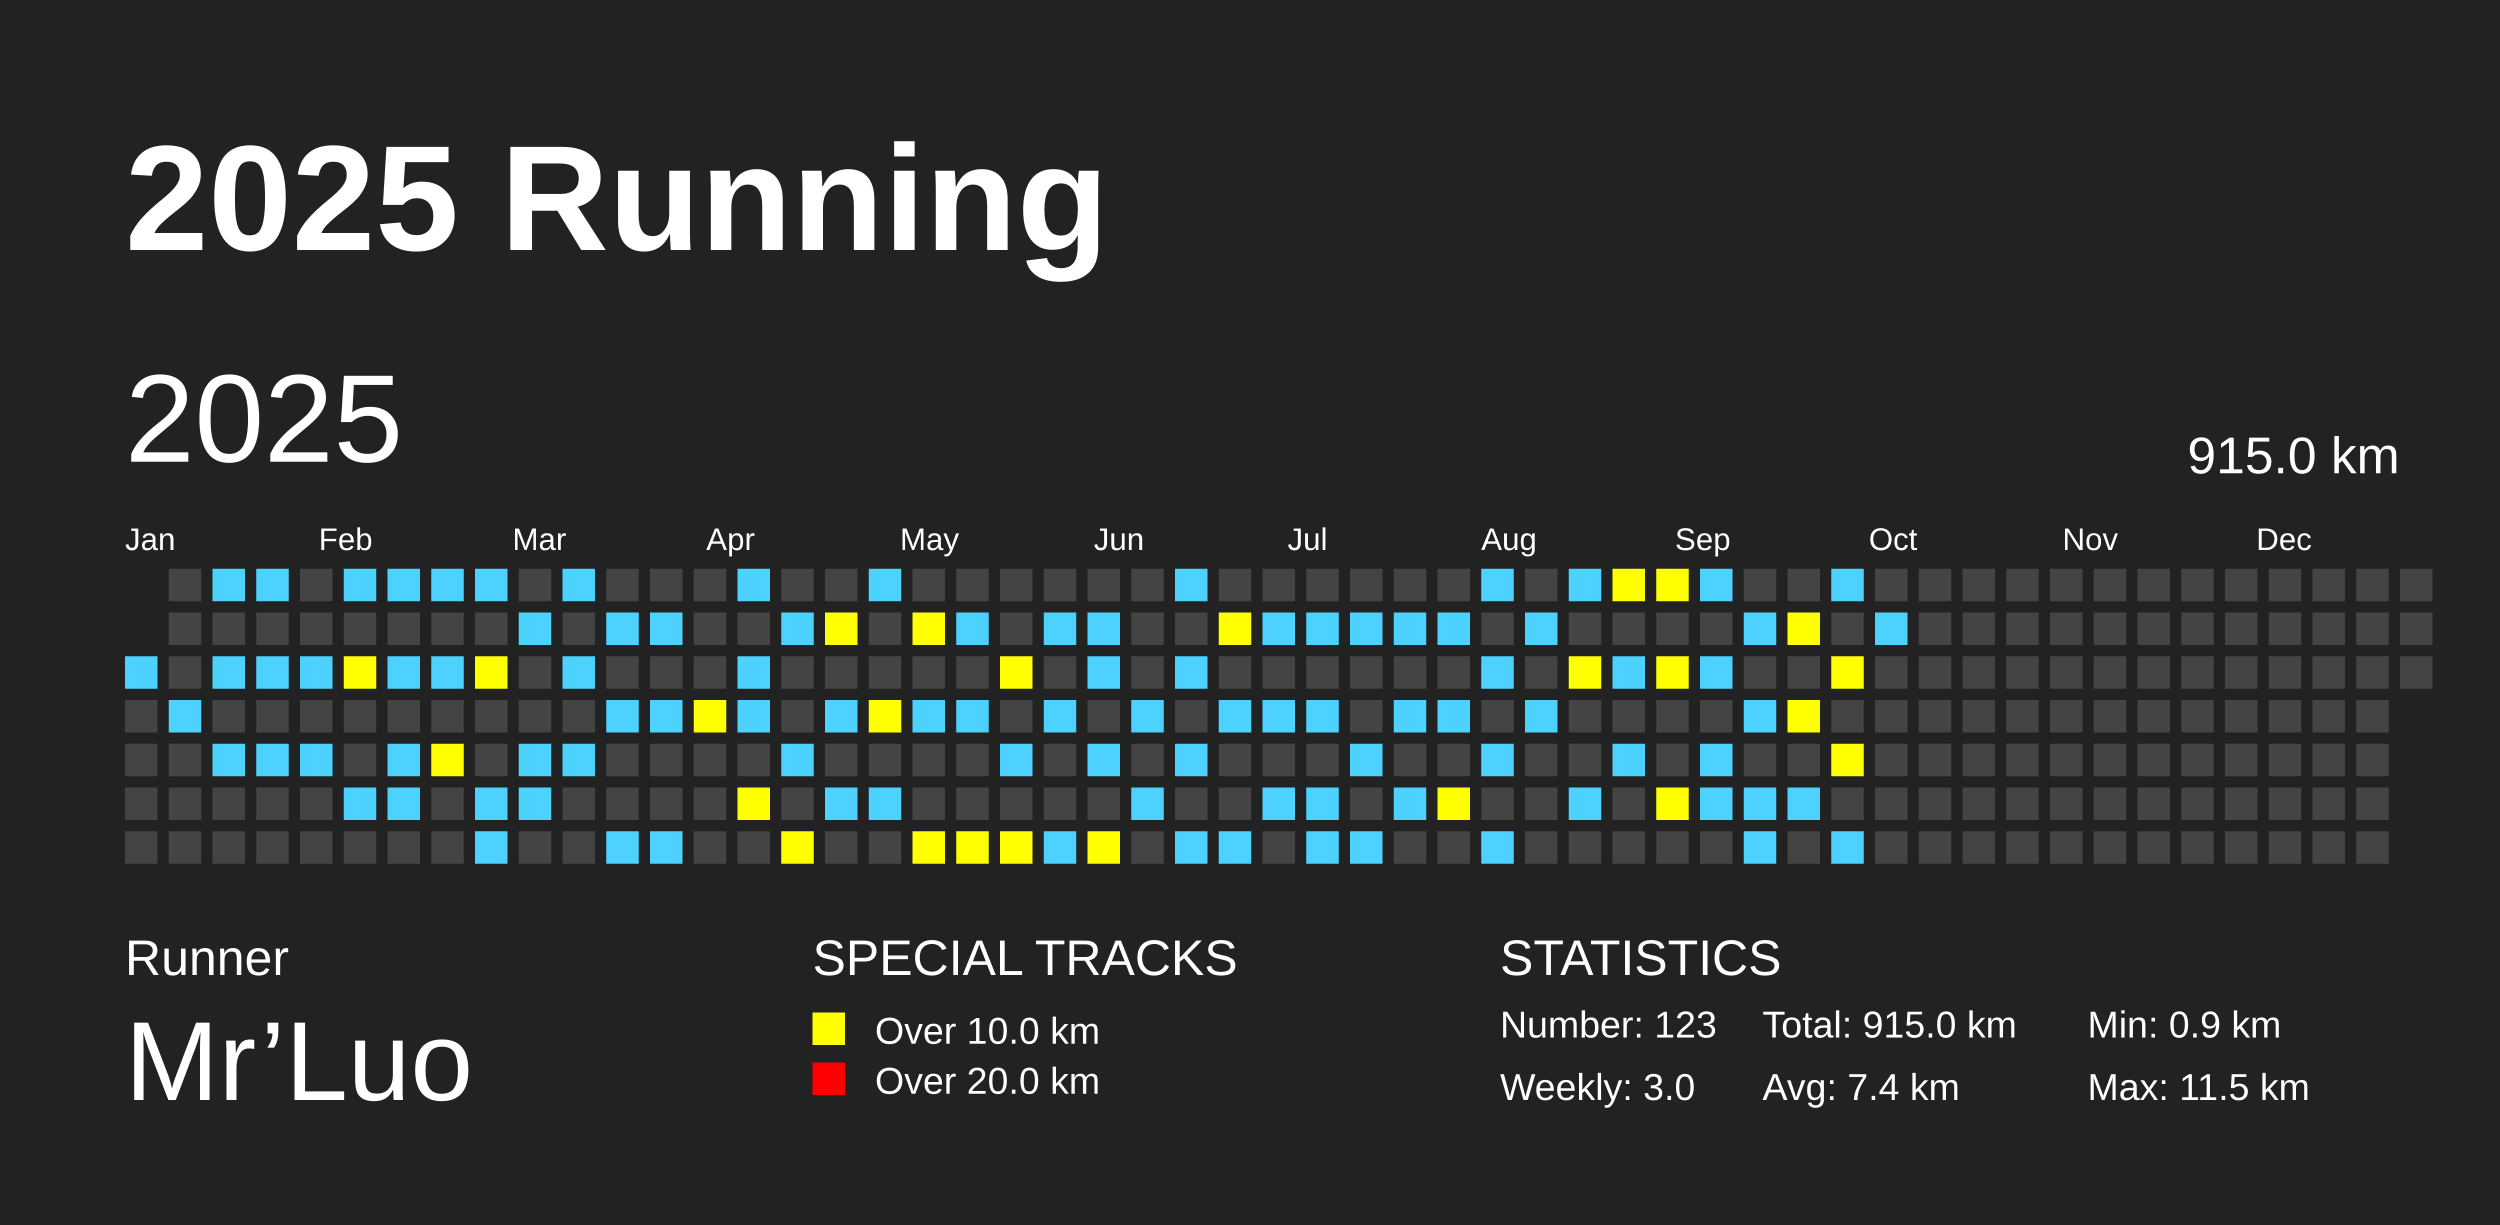
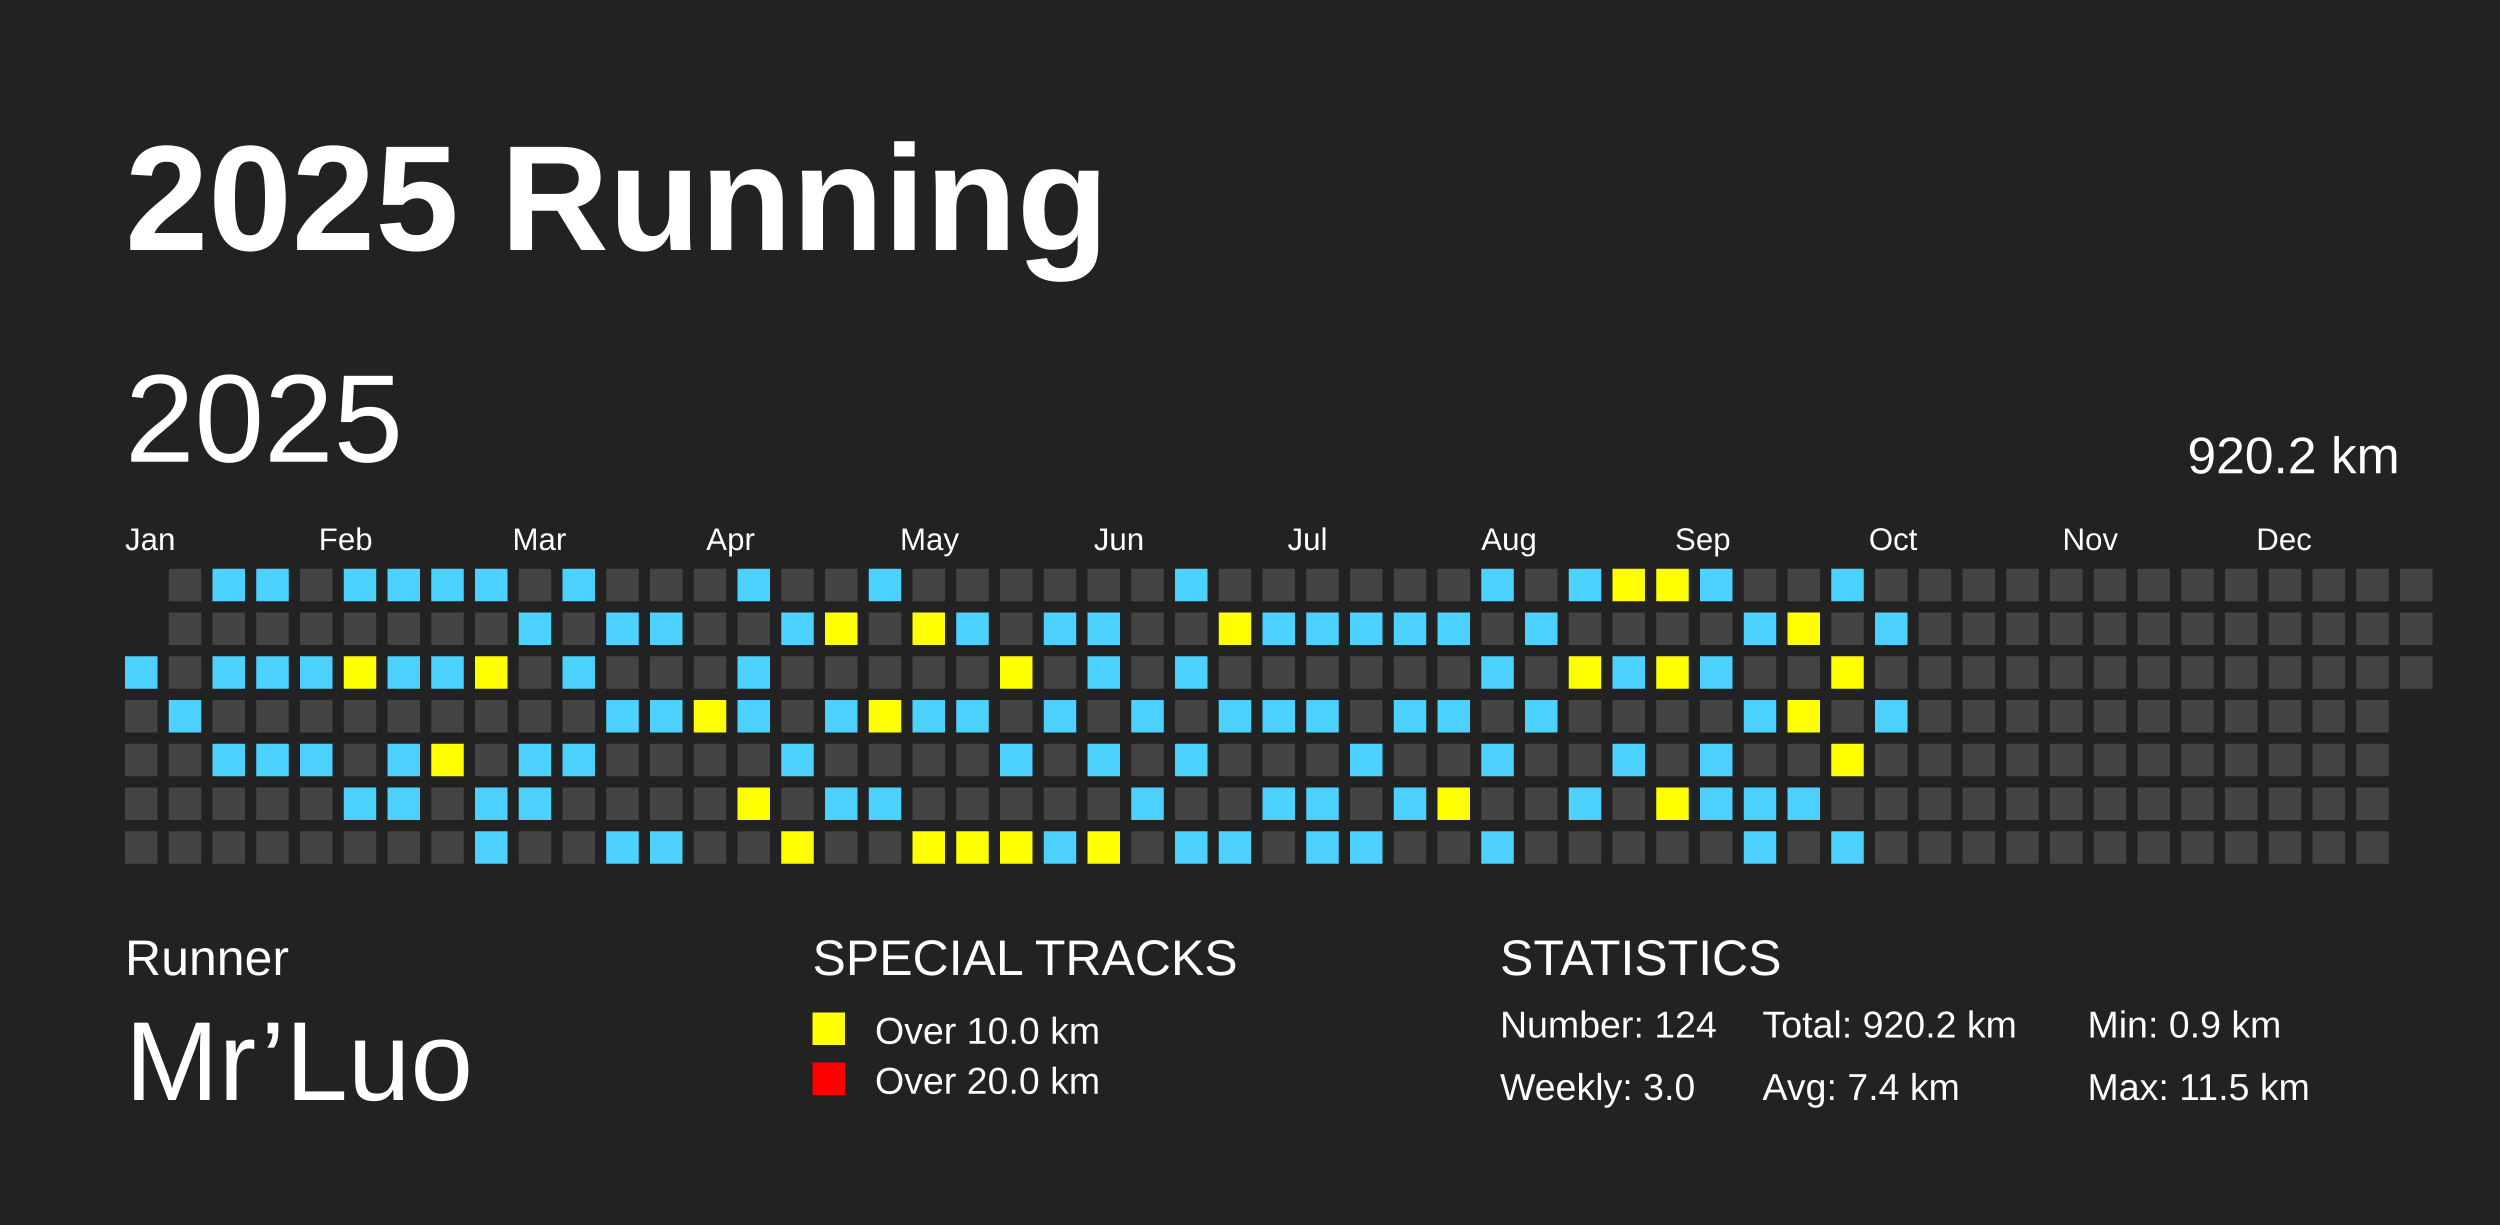
<svg xmlns="http://www.w3.org/2000/svg" baseProfile="full" height="98mm" version="1.1" viewBox="0,0,200,98" width="200mm">
  <defs />
  <rect fill="#222222" height="98" width="200" x="0" y="0" />
  <text fill="#FFFFFF" style="font-size:12px; font-family:Arial; font-weight:bold;" x="10" y="20">2025 Running</text>
  <text fill="#FFFFFF" style="font-size:4px; font-family:Arial" x="10" y="78">Runner</text>
  <text fill="#FFFFFF" style="font-size:9px; font-family:Arial" x="10" y="88">Mr’Luo</text>
  <text fill="#FFFFFF" style="font-size:4px; font-family:Arial" x="65" y="78">SPECIAL TRACKS</text>
  <rect fill="yellow" height="2.6" width="2.6" x="65" y="81" />
  <text fill="#FFFFFF" style="font-size:3px; font-family:Arial" x="70" y="83.5">Over 10.0 km</text>
  <rect fill="red" height="2.6" width="2.6" x="65" y="85" />
  <text fill="#FFFFFF" style="font-size:3px; font-family:Arial" x="70" y="87.5">Over 20.0 km</text>
  <text fill="#FFFFFF" style="font-size:4px; font-family:Arial" x="120" y="78">STATISTICS</text>
-   <text fill="#FFFFFF" style="font-size:3px; font-family:Arial" x="120" y="83">Number: 123</text>
+   <text fill="#FFFFFF" style="font-size:3px; font-family:Arial" x="120" y="83">Number: 124</text>
  <text fill="#FFFFFF" style="font-size:3px; font-family:Arial" x="120" y="88">Weekly: 3.0</text>
-   <text fill="#FFFFFF" style="font-size:3px; font-family:Arial" x="141" y="83">Total: 915.0 km</text>
+   <text fill="#FFFFFF" style="font-size:3px; font-family:Arial" x="141" y="83">Total: 920.2 km</text>
  <text fill="#FFFFFF" style="font-size:3px; font-family:Arial" x="141" y="88">Avg: 7.4 km</text>
  <text fill="#FFFFFF" style="font-size:3px; font-family:Arial" x="167" y="83">Min: 0.9 km</text>
  <text fill="#FFFFFF" style="font-size:3px; font-family:Arial" x="167" y="88">Max: 11.5 km</text>
  <text dominant-baseline="hanging" fill="#FFFFFF" style="font-size:10.0px; font-family:Arial;" x="10" y="30">2025</text>
-   <text dominant-baseline="hanging" fill="#FFFFFF" style="font-size:4.125px; font-family:Arial;" x="175" y="35">915.0 km</text>
+   <text dominant-baseline="hanging" fill="#FFFFFF" style="font-size:4.125px; font-family:Arial;" x="175" y="35">920.2 km</text>
  <text fill="#FFFFFF" style="font-size:2.5px; font-family:Arial" x="10.0" y="44">Jan</text>
  <text fill="#FFFFFF" style="font-size:2.5px; font-family:Arial" x="25.5" y="44">Feb</text>
  <text fill="#FFFFFF" style="font-size:2.5px; font-family:Arial" x="41.0" y="44">Mar</text>
  <text fill="#FFFFFF" style="font-size:2.5px; font-family:Arial" x="56.5" y="44">Apr</text>
  <text fill="#FFFFFF" style="font-size:2.5px; font-family:Arial" x="72.0" y="44">May</text>
  <text fill="#FFFFFF" style="font-size:2.5px; font-family:Arial" x="87.5" y="44">Jun</text>
  <text fill="#FFFFFF" style="font-size:2.5px; font-family:Arial" x="103.0" y="44">Jul</text>
  <text fill="#FFFFFF" style="font-size:2.5px; font-family:Arial" x="118.5" y="44">Aug</text>
  <text fill="#FFFFFF" style="font-size:2.5px; font-family:Arial" x="134.0" y="44">Sep</text>
  <text fill="#FFFFFF" style="font-size:2.5px; font-family:Arial" x="149.5" y="44">Oct</text>
  <text fill="#FFFFFF" style="font-size:2.5px; font-family:Arial" x="165.0" y="44">Nov</text>
  <text fill="#FFFFFF" style="font-size:2.5px; font-family:Arial" x="180.5" y="44">Dec</text>
  <rect fill="#4DD2FF" height="2.6" width="2.6" x="10.0" y="52.5" />
  <rect fill="#444444" height="2.6" width="2.6" x="10.0" y="56.0" />
  <rect fill="#444444" height="2.6" width="2.6" x="10.0" y="59.5" />
  <rect fill="#444444" height="2.6" width="2.6" x="10.0" y="63.0" />
  <rect fill="#444444" height="2.6" width="2.6" x="10.0" y="66.5" />
  <rect fill="#444444" height="2.6" width="2.6" x="13.5" y="45.5" />
  <rect fill="#444444" height="2.6" width="2.6" x="13.5" y="49.0" />
  <rect fill="#444444" height="2.6" width="2.6" x="13.5" y="52.5" />
  <rect fill="#4DD2FF" height="2.6" width="2.6" x="13.5" y="56.0" />
  <rect fill="#444444" height="2.6" width="2.6" x="13.5" y="59.5" />
  <rect fill="#444444" height="2.6" width="2.6" x="13.5" y="63.0" />
  <rect fill="#444444" height="2.6" width="2.6" x="13.5" y="66.5" />
  <rect fill="#4DD2FF" height="2.6" width="2.6" x="17.0" y="45.5" />
  <rect fill="#444444" height="2.6" width="2.6" x="17.0" y="49.0" />
  <rect fill="#4DD2FF" height="2.6" width="2.6" x="17.0" y="52.5" />
  <rect fill="#444444" height="2.6" width="2.6" x="17.0" y="56.0" />
  <rect fill="#4DD2FF" height="2.6" width="2.6" x="17.0" y="59.5" />
  <rect fill="#444444" height="2.6" width="2.6" x="17.0" y="63.0" />
  <rect fill="#444444" height="2.6" width="2.6" x="17.0" y="66.5" />
  <rect fill="#4DD2FF" height="2.6" width="2.6" x="20.5" y="45.5" />
  <rect fill="#444444" height="2.6" width="2.6" x="20.5" y="49.0" />
  <rect fill="#4DD2FF" height="2.6" width="2.6" x="20.5" y="52.5" />
  <rect fill="#444444" height="2.6" width="2.6" x="20.5" y="56.0" />
  <rect fill="#4DD2FF" height="2.6" width="2.6" x="20.5" y="59.5" />
  <rect fill="#444444" height="2.6" width="2.6" x="20.5" y="63.0" />
  <rect fill="#444444" height="2.6" width="2.6" x="20.5" y="66.5" />
  <rect fill="#444444" height="2.6" width="2.6" x="24.0" y="45.5" />
  <rect fill="#444444" height="2.6" width="2.6" x="24.0" y="49.0" />
  <rect fill="#4DD2FF" height="2.6" width="2.6" x="24.0" y="52.5" />
  <rect fill="#444444" height="2.6" width="2.6" x="24.0" y="56.0" />
  <rect fill="#4DD2FF" height="2.6" width="2.6" x="24.0" y="59.5" />
  <rect fill="#444444" height="2.6" width="2.6" x="24.0" y="63.0" />
  <rect fill="#444444" height="2.6" width="2.6" x="24.0" y="66.5" />
  <rect fill="#4DD2FF" height="2.6" width="2.6" x="27.5" y="45.5" />
  <rect fill="#444444" height="2.6" width="2.6" x="27.5" y="49.0" />
  <rect fill="yellow" height="2.6" width="2.6" x="27.5" y="52.5" />
  <rect fill="#444444" height="2.6" width="2.6" x="27.5" y="56.0" />
  <rect fill="#444444" height="2.6" width="2.6" x="27.5" y="59.5" />
  <rect fill="#4DD2FF" height="2.6" width="2.6" x="27.5" y="63.0" />
  <rect fill="#444444" height="2.6" width="2.6" x="27.5" y="66.5" />
  <rect fill="#4DD2FF" height="2.6" width="2.6" x="31.0" y="45.5" />
  <rect fill="#444444" height="2.6" width="2.6" x="31.0" y="49.0" />
  <rect fill="#4DD2FF" height="2.6" width="2.6" x="31.0" y="52.5" />
  <rect fill="#444444" height="2.6" width="2.6" x="31.0" y="56.0" />
  <rect fill="#4DD2FF" height="2.6" width="2.6" x="31.0" y="59.5" />
  <rect fill="#4DD2FF" height="2.6" width="2.6" x="31.0" y="63.0" />
  <rect fill="#444444" height="2.6" width="2.6" x="31.0" y="66.5" />
  <rect fill="#4DD2FF" height="2.6" width="2.6" x="34.5" y="45.5" />
  <rect fill="#444444" height="2.6" width="2.6" x="34.5" y="49.0" />
  <rect fill="#4DD2FF" height="2.6" width="2.6" x="34.5" y="52.5" />
  <rect fill="#444444" height="2.6" width="2.6" x="34.5" y="56.0" />
  <rect fill="yellow" height="2.6" width="2.6" x="34.5" y="59.5" />
  <rect fill="#444444" height="2.6" width="2.6" x="34.5" y="63.0" />
  <rect fill="#444444" height="2.6" width="2.6" x="34.5" y="66.5" />
  <rect fill="#4DD2FF" height="2.6" width="2.6" x="38.0" y="45.5" />
  <rect fill="#444444" height="2.6" width="2.6" x="38.0" y="49.0" />
  <rect fill="yellow" height="2.6" width="2.6" x="38.0" y="52.5" />
  <rect fill="#444444" height="2.6" width="2.6" x="38.0" y="56.0" />
  <rect fill="#444444" height="2.6" width="2.6" x="38.0" y="59.5" />
  <rect fill="#4DD2FF" height="2.6" width="2.6" x="38.0" y="63.0" />
  <rect fill="#4DD2FF" height="2.6" width="2.6" x="38.0" y="66.5" />
  <rect fill="#444444" height="2.6" width="2.6" x="41.5" y="45.5" />
  <rect fill="#4DD2FF" height="2.6" width="2.6" x="41.5" y="49.0" />
  <rect fill="#444444" height="2.6" width="2.6" x="41.5" y="52.5" />
  <rect fill="#444444" height="2.6" width="2.6" x="41.5" y="56.0" />
  <rect fill="#4DD2FF" height="2.6" width="2.6" x="41.5" y="59.5" />
  <rect fill="#4DD2FF" height="2.6" width="2.6" x="41.5" y="63.0" />
  <rect fill="#444444" height="2.6" width="2.6" x="41.5" y="66.5" />
  <rect fill="#4DD2FF" height="2.6" width="2.6" x="45.0" y="45.5" />
  <rect fill="#444444" height="2.6" width="2.6" x="45.0" y="49.0" />
  <rect fill="#4DD2FF" height="2.6" width="2.6" x="45.0" y="52.5" />
  <rect fill="#444444" height="2.6" width="2.6" x="45.0" y="56.0" />
  <rect fill="#4DD2FF" height="2.6" width="2.6" x="45.0" y="59.5" />
  <rect fill="#444444" height="2.6" width="2.6" x="45.0" y="63.0" />
  <rect fill="#444444" height="2.6" width="2.6" x="45.0" y="66.5" />
  <rect fill="#444444" height="2.6" width="2.6" x="48.5" y="45.5" />
  <rect fill="#4DD2FF" height="2.6" width="2.6" x="48.5" y="49.0" />
  <rect fill="#444444" height="2.6" width="2.6" x="48.5" y="52.5" />
  <rect fill="#4DD2FF" height="2.6" width="2.6" x="48.5" y="56.0" />
  <rect fill="#444444" height="2.6" width="2.6" x="48.5" y="59.5" />
  <rect fill="#444444" height="2.6" width="2.6" x="48.5" y="63.0" />
  <rect fill="#4DD2FF" height="2.6" width="2.6" x="48.5" y="66.5" />
  <rect fill="#444444" height="2.6" width="2.6" x="52.0" y="45.5" />
  <rect fill="#4DD2FF" height="2.6" width="2.6" x="52.0" y="49.0" />
  <rect fill="#444444" height="2.6" width="2.6" x="52.0" y="52.5" />
  <rect fill="#4DD2FF" height="2.6" width="2.6" x="52.0" y="56.0" />
  <rect fill="#444444" height="2.6" width="2.6" x="52.0" y="59.5" />
  <rect fill="#444444" height="2.6" width="2.6" x="52.0" y="63.0" />
  <rect fill="#4DD2FF" height="2.6" width="2.6" x="52.0" y="66.5" />
  <rect fill="#444444" height="2.6" width="2.6" x="55.5" y="45.5" />
  <rect fill="#444444" height="2.6" width="2.6" x="55.5" y="49.0" />
  <rect fill="#444444" height="2.6" width="2.6" x="55.5" y="52.5" />
  <rect fill="yellow" height="2.6" width="2.6" x="55.5" y="56.0" />
  <rect fill="#444444" height="2.6" width="2.6" x="55.5" y="59.5" />
  <rect fill="#444444" height="2.6" width="2.6" x="55.5" y="63.0" />
  <rect fill="#444444" height="2.6" width="2.6" x="55.5" y="66.5" />
  <rect fill="#4DD2FF" height="2.6" width="2.6" x="59.0" y="45.5" />
  <rect fill="#444444" height="2.6" width="2.6" x="59.0" y="49.0" />
  <rect fill="#4DD2FF" height="2.6" width="2.6" x="59.0" y="52.5" />
  <rect fill="#4DD2FF" height="2.6" width="2.6" x="59.0" y="56.0" />
  <rect fill="#444444" height="2.6" width="2.6" x="59.0" y="59.5" />
  <rect fill="yellow" height="2.6" width="2.6" x="59.0" y="63.0" />
  <rect fill="#444444" height="2.6" width="2.6" x="59.0" y="66.5" />
  <rect fill="#444444" height="2.6" width="2.6" x="62.5" y="45.5" />
  <rect fill="#4DD2FF" height="2.6" width="2.6" x="62.5" y="49.0" />
  <rect fill="#444444" height="2.6" width="2.6" x="62.5" y="52.5" />
  <rect fill="#444444" height="2.6" width="2.6" x="62.5" y="56.0" />
  <rect fill="#4DD2FF" height="2.6" width="2.6" x="62.5" y="59.5" />
  <rect fill="#444444" height="2.6" width="2.6" x="62.5" y="63.0" />
  <rect fill="yellow" height="2.6" width="2.6" x="62.5" y="66.5" />
  <rect fill="#444444" height="2.6" width="2.6" x="66.0" y="45.5" />
  <rect fill="yellow" height="2.6" width="2.6" x="66.0" y="49.0" />
  <rect fill="#444444" height="2.6" width="2.6" x="66.0" y="52.5" />
  <rect fill="#4DD2FF" height="2.6" width="2.6" x="66.0" y="56.0" />
  <rect fill="#444444" height="2.6" width="2.6" x="66.0" y="59.5" />
  <rect fill="#4DD2FF" height="2.6" width="2.6" x="66.0" y="63.0" />
  <rect fill="#444444" height="2.6" width="2.6" x="66.0" y="66.5" />
  <rect fill="#4DD2FF" height="2.6" width="2.6" x="69.5" y="45.5" />
  <rect fill="#444444" height="2.6" width="2.6" x="69.5" y="49.0" />
  <rect fill="#444444" height="2.6" width="2.6" x="69.5" y="52.5" />
  <rect fill="yellow" height="2.6" width="2.6" x="69.5" y="56.0" />
  <rect fill="#444444" height="2.6" width="2.6" x="69.5" y="59.5" />
  <rect fill="#4DD2FF" height="2.6" width="2.6" x="69.5" y="63.0" />
  <rect fill="#444444" height="2.6" width="2.6" x="69.5" y="66.5" />
  <rect fill="#444444" height="2.6" width="2.6" x="73.0" y="45.5" />
  <rect fill="yellow" height="2.6" width="2.6" x="73.0" y="49.0" />
  <rect fill="#444444" height="2.6" width="2.6" x="73.0" y="52.5" />
  <rect fill="#4DD2FF" height="2.6" width="2.6" x="73.0" y="56.0" />
  <rect fill="#444444" height="2.6" width="2.6" x="73.0" y="59.5" />
  <rect fill="#444444" height="2.6" width="2.6" x="73.0" y="63.0" />
  <rect fill="yellow" height="2.6" width="2.6" x="73.0" y="66.5" />
  <rect fill="#444444" height="2.6" width="2.6" x="76.5" y="45.5" />
  <rect fill="#4DD2FF" height="2.6" width="2.6" x="76.5" y="49.0" />
  <rect fill="#444444" height="2.6" width="2.6" x="76.5" y="52.5" />
  <rect fill="#4DD2FF" height="2.6" width="2.6" x="76.5" y="56.0" />
  <rect fill="#444444" height="2.6" width="2.6" x="76.5" y="59.5" />
  <rect fill="#444444" height="2.6" width="2.6" x="76.5" y="63.0" />
  <rect fill="yellow" height="2.6" width="2.6" x="76.5" y="66.5" />
  <rect fill="#444444" height="2.6" width="2.6" x="80.0" y="45.5" />
  <rect fill="#444444" height="2.6" width="2.6" x="80.0" y="49.0" />
  <rect fill="yellow" height="2.6" width="2.6" x="80.0" y="52.5" />
  <rect fill="#444444" height="2.6" width="2.6" x="80.0" y="56.0" />
  <rect fill="#4DD2FF" height="2.6" width="2.6" x="80.0" y="59.5" />
  <rect fill="#444444" height="2.6" width="2.6" x="80.0" y="63.0" />
  <rect fill="yellow" height="2.6" width="2.6" x="80.0" y="66.5" />
  <rect fill="#444444" height="2.6" width="2.6" x="83.5" y="45.5" />
  <rect fill="#4DD2FF" height="2.6" width="2.6" x="83.5" y="49.0" />
  <rect fill="#444444" height="2.6" width="2.6" x="83.5" y="52.5" />
  <rect fill="#4DD2FF" height="2.6" width="2.6" x="83.5" y="56.0" />
  <rect fill="#444444" height="2.6" width="2.6" x="83.5" y="59.5" />
  <rect fill="#444444" height="2.6" width="2.6" x="83.5" y="63.0" />
  <rect fill="#4DD2FF" height="2.6" width="2.6" x="83.5" y="66.5" />
  <rect fill="#444444" height="2.6" width="2.6" x="87.0" y="45.5" />
  <rect fill="#4DD2FF" height="2.6" width="2.6" x="87.0" y="49.0" />
  <rect fill="#4DD2FF" height="2.6" width="2.6" x="87.0" y="52.5" />
  <rect fill="#444444" height="2.6" width="2.6" x="87.0" y="56.0" />
  <rect fill="#4DD2FF" height="2.6" width="2.6" x="87.0" y="59.5" />
  <rect fill="#444444" height="2.6" width="2.6" x="87.0" y="63.0" />
  <rect fill="yellow" height="2.6" width="2.6" x="87.0" y="66.5" />
  <rect fill="#444444" height="2.6" width="2.6" x="90.5" y="45.5" />
  <rect fill="#444444" height="2.6" width="2.6" x="90.5" y="49.0" />
  <rect fill="#444444" height="2.6" width="2.6" x="90.5" y="52.5" />
  <rect fill="#4DD2FF" height="2.6" width="2.6" x="90.5" y="56.0" />
  <rect fill="#444444" height="2.6" width="2.6" x="90.5" y="59.5" />
  <rect fill="#4DD2FF" height="2.6" width="2.6" x="90.5" y="63.0" />
  <rect fill="#444444" height="2.6" width="2.6" x="90.5" y="66.5" />
  <rect fill="#4DD2FF" height="2.6" width="2.6" x="94.0" y="45.5" />
  <rect fill="#444444" height="2.6" width="2.6" x="94.0" y="49.0" />
  <rect fill="#4DD2FF" height="2.6" width="2.6" x="94.0" y="52.5" />
  <rect fill="#444444" height="2.6" width="2.6" x="94.0" y="56.0" />
  <rect fill="#4DD2FF" height="2.6" width="2.6" x="94.0" y="59.5" />
  <rect fill="#444444" height="2.6" width="2.6" x="94.0" y="63.0" />
  <rect fill="#4DD2FF" height="2.6" width="2.6" x="94.0" y="66.5" />
  <rect fill="#444444" height="2.6" width="2.6" x="97.5" y="45.5" />
  <rect fill="yellow" height="2.6" width="2.6" x="97.5" y="49.0" />
  <rect fill="#444444" height="2.6" width="2.6" x="97.5" y="52.5" />
  <rect fill="#4DD2FF" height="2.6" width="2.6" x="97.5" y="56.0" />
  <rect fill="#444444" height="2.6" width="2.6" x="97.5" y="59.5" />
  <rect fill="#444444" height="2.6" width="2.6" x="97.5" y="63.0" />
  <rect fill="#4DD2FF" height="2.6" width="2.6" x="97.5" y="66.5" />
  <rect fill="#444444" height="2.6" width="2.6" x="101.0" y="45.5" />
  <rect fill="#4DD2FF" height="2.6" width="2.6" x="101.0" y="49.0" />
  <rect fill="#444444" height="2.6" width="2.6" x="101.0" y="52.5" />
  <rect fill="#4DD2FF" height="2.6" width="2.6" x="101.0" y="56.0" />
  <rect fill="#444444" height="2.6" width="2.6" x="101.0" y="59.5" />
  <rect fill="#4DD2FF" height="2.6" width="2.6" x="101.0" y="63.0" />
  <rect fill="#444444" height="2.6" width="2.6" x="101.0" y="66.5" />
  <rect fill="#444444" height="2.6" width="2.6" x="104.5" y="45.5" />
  <rect fill="#4DD2FF" height="2.6" width="2.6" x="104.5" y="49.0" />
  <rect fill="#444444" height="2.6" width="2.6" x="104.5" y="52.5" />
  <rect fill="#4DD2FF" height="2.6" width="2.6" x="104.5" y="56.0" />
  <rect fill="#444444" height="2.6" width="2.6" x="104.5" y="59.5" />
  <rect fill="#4DD2FF" height="2.6" width="2.6" x="104.5" y="63.0" />
  <rect fill="#4DD2FF" height="2.6" width="2.6" x="104.5" y="66.5" />
  <rect fill="#444444" height="2.6" width="2.6" x="108.0" y="45.5" />
  <rect fill="#4DD2FF" height="2.6" width="2.6" x="108.0" y="49.0" />
  <rect fill="#444444" height="2.6" width="2.6" x="108.0" y="52.5" />
  <rect fill="#444444" height="2.6" width="2.6" x="108.0" y="56.0" />
  <rect fill="#4DD2FF" height="2.6" width="2.6" x="108.0" y="59.5" />
  <rect fill="#444444" height="2.6" width="2.6" x="108.0" y="63.0" />
  <rect fill="#4DD2FF" height="2.6" width="2.6" x="108.0" y="66.5" />
  <rect fill="#444444" height="2.6" width="2.6" x="111.5" y="45.5" />
  <rect fill="#4DD2FF" height="2.6" width="2.6" x="111.5" y="49.0" />
  <rect fill="#444444" height="2.6" width="2.6" x="111.5" y="52.5" />
  <rect fill="#4DD2FF" height="2.6" width="2.6" x="111.5" y="56.0" />
  <rect fill="#444444" height="2.6" width="2.6" x="111.5" y="59.5" />
  <rect fill="#4DD2FF" height="2.6" width="2.6" x="111.5" y="63.0" />
  <rect fill="#444444" height="2.6" width="2.6" x="111.5" y="66.5" />
  <rect fill="#444444" height="2.6" width="2.6" x="115.0" y="45.5" />
  <rect fill="#4DD2FF" height="2.6" width="2.6" x="115.0" y="49.0" />
  <rect fill="#444444" height="2.6" width="2.6" x="115.0" y="52.5" />
  <rect fill="#4DD2FF" height="2.6" width="2.6" x="115.0" y="56.0" />
  <rect fill="#444444" height="2.6" width="2.6" x="115.0" y="59.5" />
  <rect fill="yellow" height="2.6" width="2.6" x="115.0" y="63.0" />
  <rect fill="#444444" height="2.6" width="2.6" x="115.0" y="66.5" />
  <rect fill="#4DD2FF" height="2.6" width="2.6" x="118.5" y="45.5" />
  <rect fill="#444444" height="2.6" width="2.6" x="118.5" y="49.0" />
  <rect fill="#4DD2FF" height="2.6" width="2.6" x="118.5" y="52.5" />
  <rect fill="#444444" height="2.6" width="2.6" x="118.5" y="56.0" />
  <rect fill="#4DD2FF" height="2.6" width="2.6" x="118.5" y="59.5" />
  <rect fill="#444444" height="2.6" width="2.6" x="118.5" y="63.0" />
  <rect fill="#4DD2FF" height="2.6" width="2.6" x="118.5" y="66.5" />
  <rect fill="#444444" height="2.6" width="2.6" x="122.0" y="45.5" />
  <rect fill="#4DD2FF" height="2.6" width="2.6" x="122.0" y="49.0" />
  <rect fill="#444444" height="2.6" width="2.6" x="122.0" y="52.5" />
  <rect fill="#4DD2FF" height="2.6" width="2.6" x="122.0" y="56.0" />
  <rect fill="#444444" height="2.6" width="2.6" x="122.0" y="59.5" />
  <rect fill="#444444" height="2.6" width="2.6" x="122.0" y="63.0" />
  <rect fill="#444444" height="2.6" width="2.6" x="122.0" y="66.5" />
  <rect fill="#4DD2FF" height="2.6" width="2.6" x="125.5" y="45.5" />
  <rect fill="#444444" height="2.6" width="2.6" x="125.5" y="49.0" />
  <rect fill="yellow" height="2.6" width="2.6" x="125.5" y="52.5" />
  <rect fill="#444444" height="2.6" width="2.6" x="125.5" y="56.0" />
  <rect fill="#444444" height="2.6" width="2.6" x="125.5" y="59.5" />
  <rect fill="#4DD2FF" height="2.6" width="2.6" x="125.5" y="63.0" />
  <rect fill="#444444" height="2.6" width="2.6" x="125.5" y="66.5" />
  <rect fill="yellow" height="2.6" width="2.6" x="129.0" y="45.5" />
  <rect fill="#444444" height="2.6" width="2.6" x="129.0" y="49.0" />
  <rect fill="#4DD2FF" height="2.6" width="2.6" x="129.0" y="52.5" />
  <rect fill="#444444" height="2.6" width="2.6" x="129.0" y="56.0" />
  <rect fill="#4DD2FF" height="2.6" width="2.6" x="129.0" y="59.5" />
  <rect fill="#444444" height="2.6" width="2.6" x="129.0" y="63.0" />
  <rect fill="#444444" height="2.6" width="2.6" x="129.0" y="66.5" />
  <rect fill="yellow" height="2.6" width="2.6" x="132.5" y="45.5" />
  <rect fill="#444444" height="2.6" width="2.6" x="132.5" y="49.0" />
  <rect fill="yellow" height="2.6" width="2.6" x="132.5" y="52.5" />
  <rect fill="#444444" height="2.6" width="2.6" x="132.5" y="56.0" />
  <rect fill="#444444" height="2.6" width="2.6" x="132.5" y="59.5" />
  <rect fill="yellow" height="2.6" width="2.6" x="132.5" y="63.0" />
  <rect fill="#444444" height="2.6" width="2.6" x="132.5" y="66.5" />
  <rect fill="#4DD2FF" height="2.6" width="2.6" x="136.0" y="45.5" />
  <rect fill="#444444" height="2.6" width="2.6" x="136.0" y="49.0" />
  <rect fill="#4DD2FF" height="2.6" width="2.6" x="136.0" y="52.5" />
  <rect fill="#444444" height="2.6" width="2.6" x="136.0" y="56.0" />
  <rect fill="#4DD2FF" height="2.6" width="2.6" x="136.0" y="59.5" />
  <rect fill="#4DD2FF" height="2.6" width="2.6" x="136.0" y="63.0" />
  <rect fill="#444444" height="2.6" width="2.6" x="136.0" y="66.5" />
  <rect fill="#444444" height="2.6" width="2.6" x="139.5" y="45.5" />
  <rect fill="#4DD2FF" height="2.6" width="2.6" x="139.5" y="49.0" />
  <rect fill="#444444" height="2.6" width="2.6" x="139.5" y="52.5" />
  <rect fill="#4DD2FF" height="2.6" width="2.6" x="139.5" y="56.0" />
  <rect fill="#444444" height="2.6" width="2.6" x="139.5" y="59.5" />
  <rect fill="#4DD2FF" height="2.6" width="2.6" x="139.5" y="63.0" />
  <rect fill="#4DD2FF" height="2.6" width="2.6" x="139.5" y="66.5" />
  <rect fill="#444444" height="2.6" width="2.6" x="143.0" y="45.5" />
  <rect fill="yellow" height="2.6" width="2.6" x="143.0" y="49.0" />
  <rect fill="#444444" height="2.6" width="2.6" x="143.0" y="52.5" />
  <rect fill="yellow" height="2.6" width="2.6" x="143.0" y="56.0" />
  <rect fill="#444444" height="2.6" width="2.6" x="143.0" y="59.5" />
  <rect fill="#4DD2FF" height="2.6" width="2.6" x="143.0" y="63.0" />
  <rect fill="#444444" height="2.6" width="2.6" x="143.0" y="66.5" />
  <rect fill="#4DD2FF" height="2.6" width="2.6" x="146.5" y="45.5" />
  <rect fill="#444444" height="2.6" width="2.6" x="146.5" y="49.0" />
  <rect fill="yellow" height="2.6" width="2.6" x="146.5" y="52.5" />
  <rect fill="#444444" height="2.6" width="2.6" x="146.5" y="56.0" />
  <rect fill="yellow" height="2.6" width="2.6" x="146.5" y="59.5" />
  <rect fill="#444444" height="2.6" width="2.6" x="146.5" y="63.0" />
  <rect fill="#4DD2FF" height="2.6" width="2.6" x="146.5" y="66.5" />
  <rect fill="#444444" height="2.6" width="2.6" x="150.0" y="45.5" />
  <rect fill="#4DD2FF" height="2.6" width="2.6" x="150.0" y="49.0" />
  <rect fill="#444444" height="2.6" width="2.6" x="150.0" y="52.5" />
-   <rect fill="#444444" height="2.6" width="2.6" x="150.0" y="56.0" />
+   <rect fill="#4DD2FF" height="2.6" width="2.6" x="150.0" y="56.0" />
  <rect fill="#444444" height="2.6" width="2.6" x="150.0" y="59.5" />
  <rect fill="#444444" height="2.6" width="2.6" x="150.0" y="63.0" />
  <rect fill="#444444" height="2.6" width="2.6" x="150.0" y="66.5" />
  <rect fill="#444444" height="2.6" width="2.6" x="153.5" y="45.5" />
  <rect fill="#444444" height="2.6" width="2.6" x="153.5" y="49.0" />
  <rect fill="#444444" height="2.6" width="2.6" x="153.5" y="52.5" />
  <rect fill="#444444" height="2.6" width="2.6" x="153.5" y="56.0" />
  <rect fill="#444444" height="2.6" width="2.6" x="153.5" y="59.5" />
  <rect fill="#444444" height="2.6" width="2.6" x="153.5" y="63.0" />
  <rect fill="#444444" height="2.6" width="2.6" x="153.5" y="66.5" />
  <rect fill="#444444" height="2.6" width="2.6" x="157.0" y="45.5" />
  <rect fill="#444444" height="2.6" width="2.6" x="157.0" y="49.0" />
  <rect fill="#444444" height="2.6" width="2.6" x="157.0" y="52.5" />
  <rect fill="#444444" height="2.6" width="2.6" x="157.0" y="56.0" />
  <rect fill="#444444" height="2.6" width="2.6" x="157.0" y="59.5" />
  <rect fill="#444444" height="2.6" width="2.6" x="157.0" y="63.0" />
  <rect fill="#444444" height="2.6" width="2.6" x="157.0" y="66.5" />
  <rect fill="#444444" height="2.6" width="2.6" x="160.5" y="45.5" />
  <rect fill="#444444" height="2.6" width="2.6" x="160.5" y="49.0" />
  <rect fill="#444444" height="2.6" width="2.6" x="160.5" y="52.5" />
  <rect fill="#444444" height="2.6" width="2.6" x="160.5" y="56.0" />
  <rect fill="#444444" height="2.6" width="2.6" x="160.5" y="59.5" />
  <rect fill="#444444" height="2.6" width="2.6" x="160.5" y="63.0" />
  <rect fill="#444444" height="2.6" width="2.6" x="160.5" y="66.5" />
  <rect fill="#444444" height="2.6" width="2.6" x="164.0" y="45.5" />
  <rect fill="#444444" height="2.6" width="2.6" x="164.0" y="49.0" />
  <rect fill="#444444" height="2.6" width="2.6" x="164.0" y="52.5" />
  <rect fill="#444444" height="2.6" width="2.6" x="164.0" y="56.0" />
  <rect fill="#444444" height="2.6" width="2.6" x="164.0" y="59.5" />
  <rect fill="#444444" height="2.6" width="2.6" x="164.0" y="63.0" />
  <rect fill="#444444" height="2.6" width="2.6" x="164.0" y="66.5" />
  <rect fill="#444444" height="2.6" width="2.6" x="167.5" y="45.5" />
  <rect fill="#444444" height="2.6" width="2.6" x="167.5" y="49.0" />
  <rect fill="#444444" height="2.6" width="2.6" x="167.5" y="52.5" />
  <rect fill="#444444" height="2.6" width="2.6" x="167.5" y="56.0" />
  <rect fill="#444444" height="2.6" width="2.6" x="167.5" y="59.5" />
  <rect fill="#444444" height="2.6" width="2.6" x="167.5" y="63.0" />
  <rect fill="#444444" height="2.6" width="2.6" x="167.5" y="66.5" />
  <rect fill="#444444" height="2.6" width="2.6" x="171.0" y="45.5" />
  <rect fill="#444444" height="2.6" width="2.6" x="171.0" y="49.0" />
  <rect fill="#444444" height="2.6" width="2.6" x="171.0" y="52.5" />
  <rect fill="#444444" height="2.6" width="2.6" x="171.0" y="56.0" />
  <rect fill="#444444" height="2.6" width="2.6" x="171.0" y="59.5" />
  <rect fill="#444444" height="2.6" width="2.6" x="171.0" y="63.0" />
  <rect fill="#444444" height="2.6" width="2.6" x="171.0" y="66.5" />
  <rect fill="#444444" height="2.6" width="2.6" x="174.5" y="45.5" />
  <rect fill="#444444" height="2.6" width="2.6" x="174.5" y="49.0" />
  <rect fill="#444444" height="2.6" width="2.6" x="174.5" y="52.5" />
  <rect fill="#444444" height="2.6" width="2.6" x="174.5" y="56.0" />
  <rect fill="#444444" height="2.6" width="2.6" x="174.5" y="59.5" />
  <rect fill="#444444" height="2.6" width="2.6" x="174.5" y="63.0" />
  <rect fill="#444444" height="2.6" width="2.6" x="174.5" y="66.5" />
  <rect fill="#444444" height="2.6" width="2.6" x="178.0" y="45.5" />
  <rect fill="#444444" height="2.6" width="2.6" x="178.0" y="49.0" />
  <rect fill="#444444" height="2.6" width="2.6" x="178.0" y="52.5" />
  <rect fill="#444444" height="2.6" width="2.6" x="178.0" y="56.0" />
  <rect fill="#444444" height="2.6" width="2.6" x="178.0" y="59.5" />
  <rect fill="#444444" height="2.6" width="2.6" x="178.0" y="63.0" />
  <rect fill="#444444" height="2.6" width="2.6" x="178.0" y="66.5" />
  <rect fill="#444444" height="2.6" width="2.6" x="181.5" y="45.5" />
  <rect fill="#444444" height="2.6" width="2.6" x="181.5" y="49.0" />
  <rect fill="#444444" height="2.6" width="2.6" x="181.5" y="52.5" />
  <rect fill="#444444" height="2.6" width="2.6" x="181.5" y="56.0" />
  <rect fill="#444444" height="2.6" width="2.6" x="181.5" y="59.5" />
  <rect fill="#444444" height="2.6" width="2.6" x="181.5" y="63.0" />
  <rect fill="#444444" height="2.6" width="2.6" x="181.5" y="66.5" />
  <rect fill="#444444" height="2.6" width="2.6" x="185.0" y="45.5" />
  <rect fill="#444444" height="2.6" width="2.6" x="185.0" y="49.0" />
  <rect fill="#444444" height="2.6" width="2.6" x="185.0" y="52.5" />
  <rect fill="#444444" height="2.6" width="2.6" x="185.0" y="56.0" />
  <rect fill="#444444" height="2.6" width="2.6" x="185.0" y="59.5" />
  <rect fill="#444444" height="2.6" width="2.6" x="185.0" y="63.0" />
  <rect fill="#444444" height="2.6" width="2.6" x="185.0" y="66.5" />
  <rect fill="#444444" height="2.6" width="2.6" x="188.5" y="45.5" />
  <rect fill="#444444" height="2.6" width="2.6" x="188.5" y="49.0" />
  <rect fill="#444444" height="2.6" width="2.6" x="188.5" y="52.5" />
  <rect fill="#444444" height="2.6" width="2.6" x="188.5" y="56.0" />
  <rect fill="#444444" height="2.6" width="2.6" x="188.5" y="59.5" />
  <rect fill="#444444" height="2.6" width="2.6" x="188.5" y="63.0" />
  <rect fill="#444444" height="2.6" width="2.6" x="188.5" y="66.5" />
  <rect fill="#444444" height="2.6" width="2.6" x="192.0" y="45.5" />
  <rect fill="#444444" height="2.6" width="2.6" x="192.0" y="49.0" />
  <rect fill="#444444" height="2.6" width="2.6" x="192.0" y="52.5" />
</svg>
